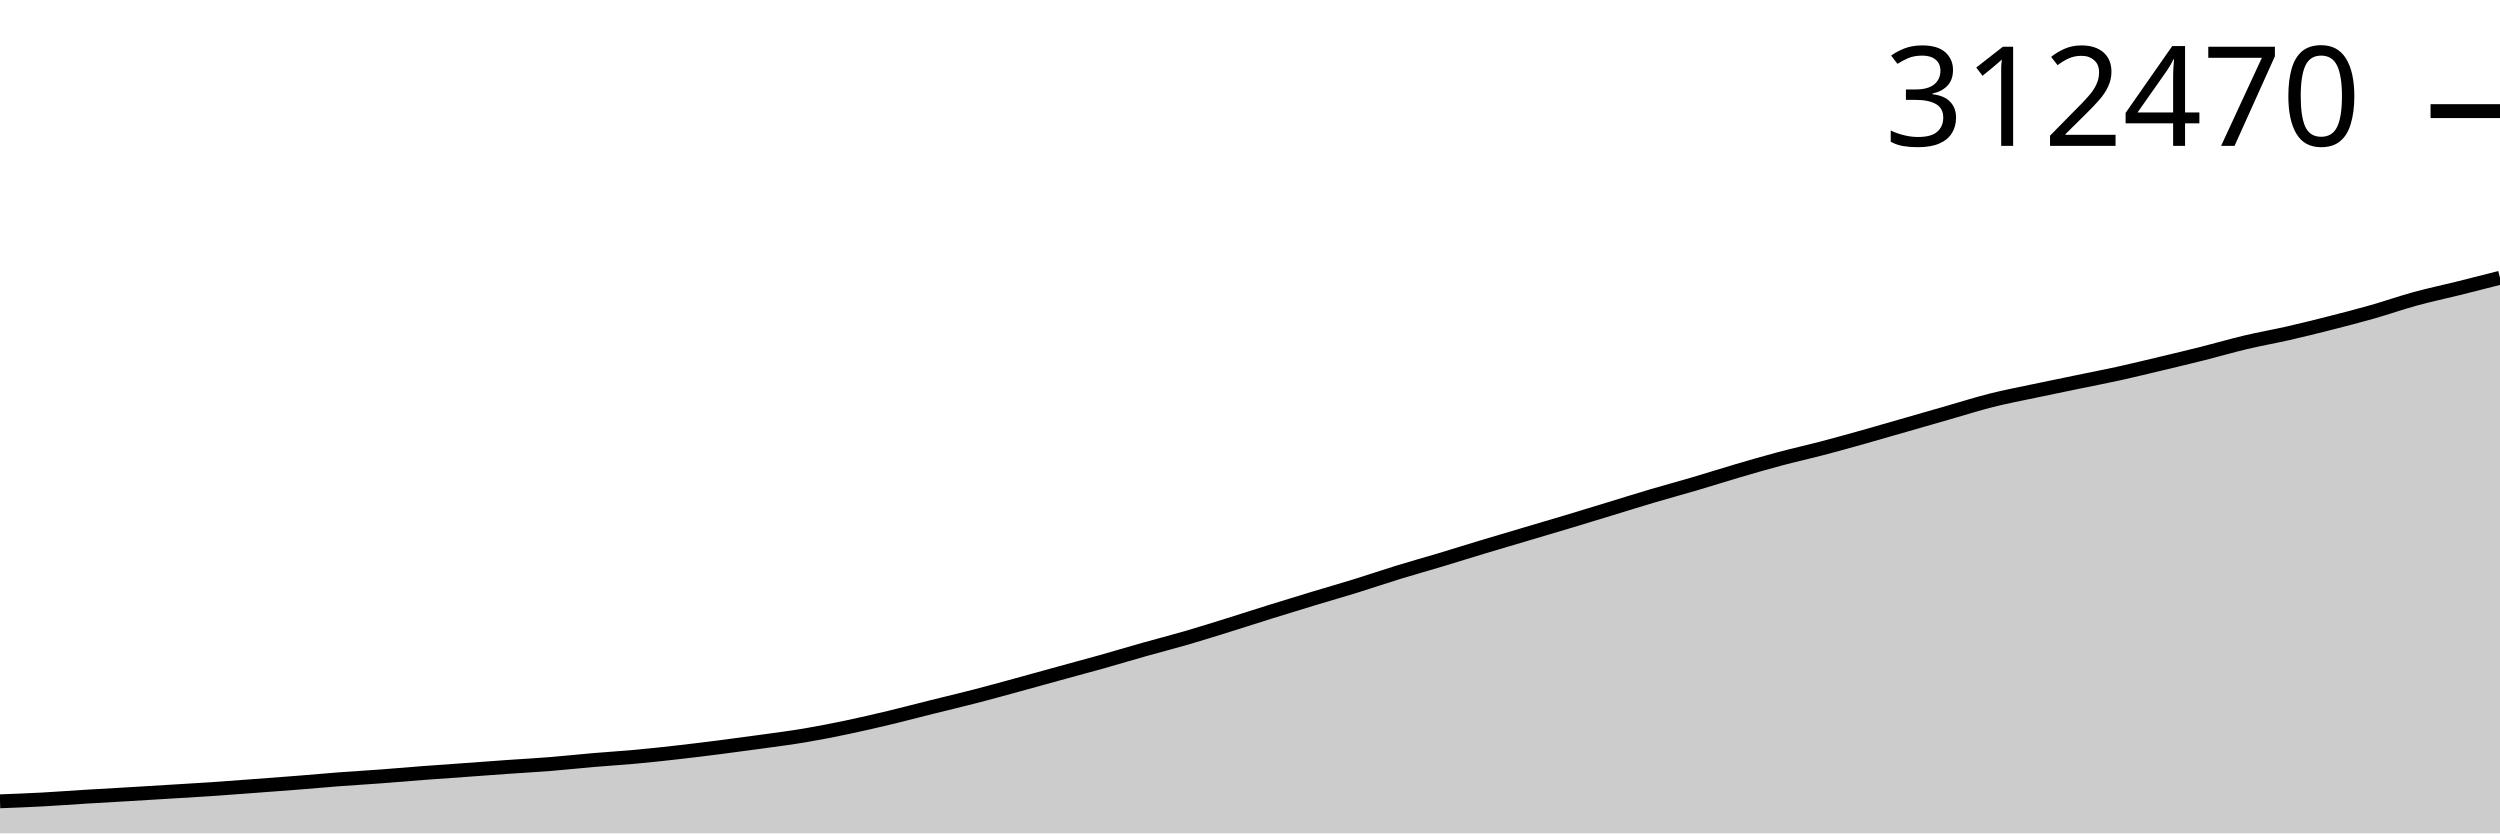
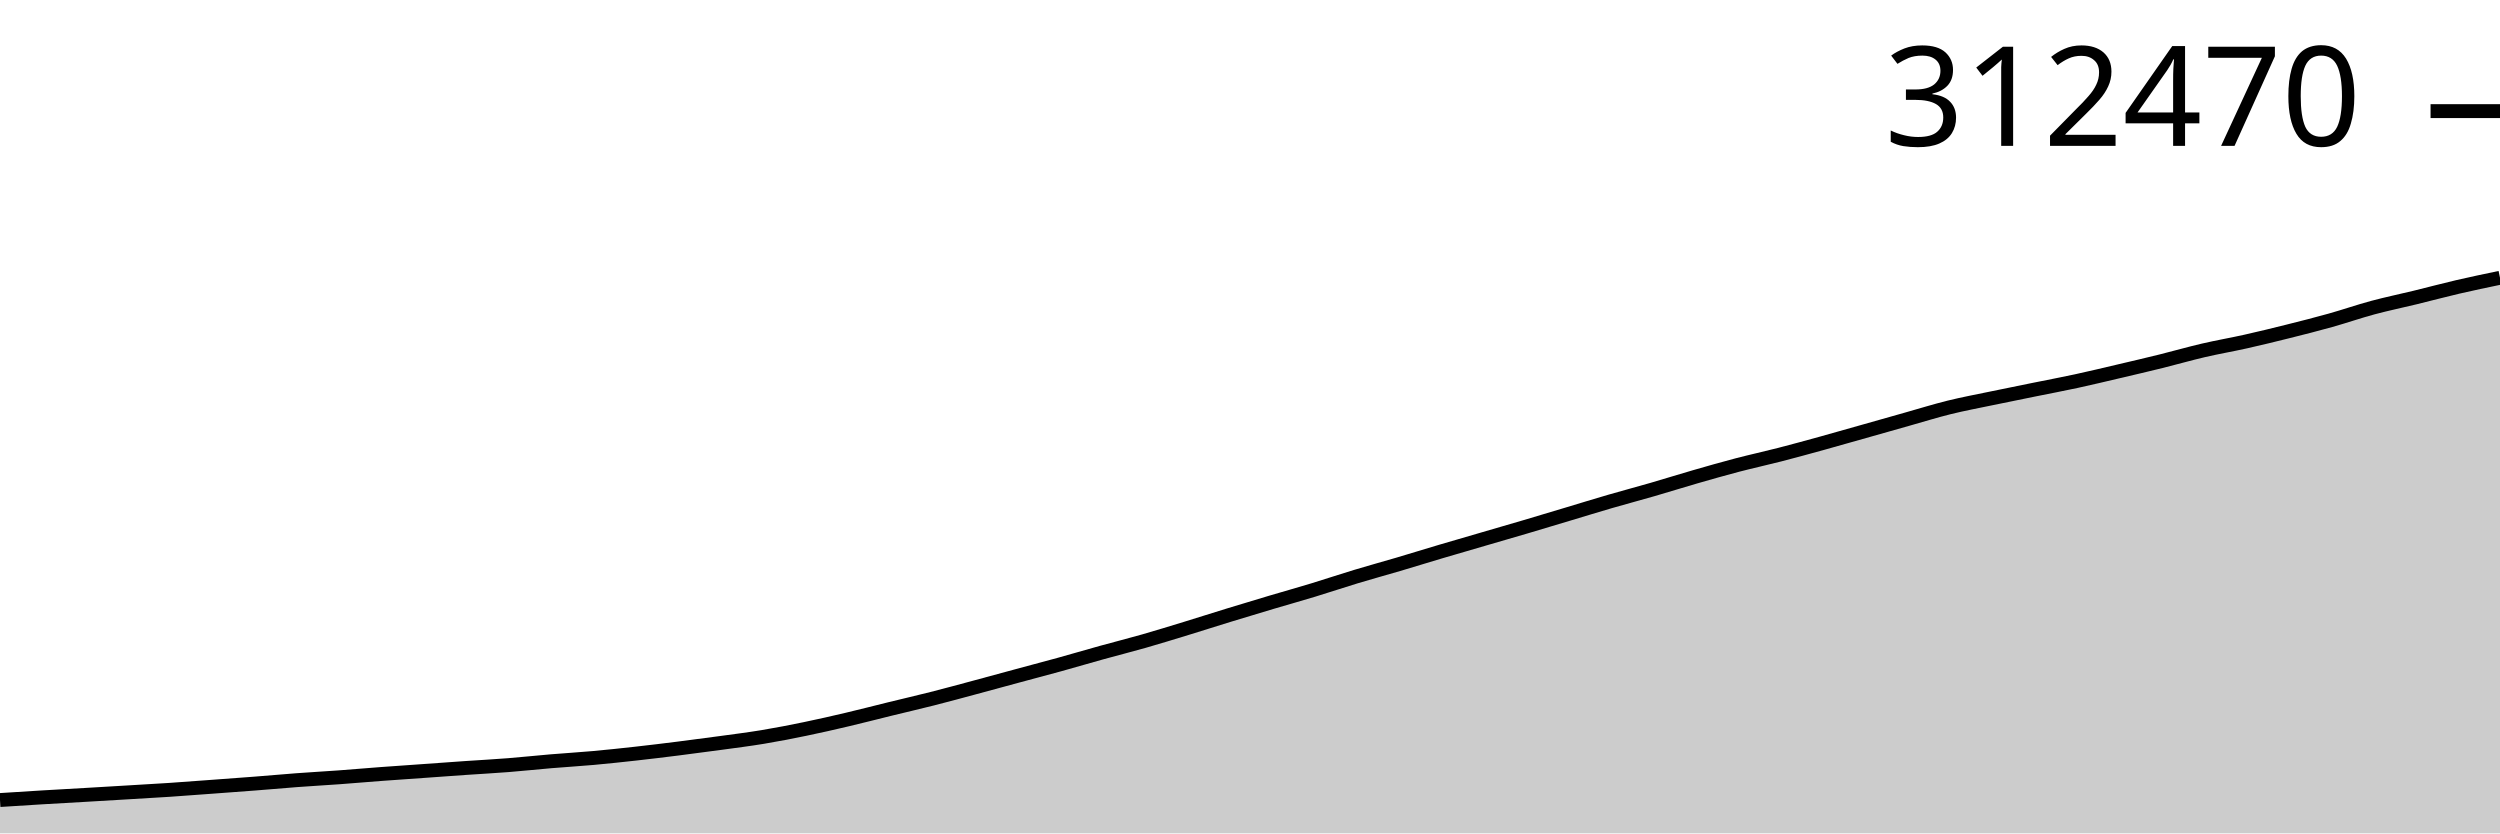
<svg xmlns="http://www.w3.org/2000/svg" viewBox="0 0 180 60">
  <g transform="translate(0,20)">
-     <path class="area" fill="rgba(0, 0, 0, 0.2)" d="M0,37.694C1.017,37.655,2.034,37.617,3.051,37.562C4.068,37.507,5.085,37.429,6.102,37.366C7.119,37.304,8.136,37.25,9.153,37.189C10.169,37.129,11.186,37.066,12.203,37.004C13.22,36.942,14.237,36.886,15.254,36.817C16.271,36.749,17.288,36.668,18.305,36.592C19.322,36.516,20.339,36.441,21.356,36.361C22.373,36.28,23.39,36.186,24.407,36.109C25.424,36.032,26.441,35.975,27.458,35.899C28.475,35.823,29.492,35.732,30.508,35.655C31.525,35.578,32.542,35.509,33.559,35.436C34.576,35.362,35.593,35.286,36.61,35.214C37.627,35.143,38.644,35.089,39.661,35.007C40.678,34.925,41.695,34.812,42.712,34.725C43.729,34.638,44.746,34.578,45.763,34.485C46.78,34.392,47.797,34.28,48.814,34.165C49.831,34.05,50.847,33.925,51.864,33.795C52.881,33.665,53.898,33.529,54.915,33.387C55.932,33.246,56.949,33.117,57.966,32.945C58.983,32.774,60,32.572,61.017,32.359C62.034,32.146,63.051,31.909,64.068,31.666C65.085,31.422,66.102,31.152,67.119,30.899C68.136,30.645,69.153,30.408,70.169,30.145C71.186,29.883,72.203,29.6,73.22,29.323C74.237,29.046,75.254,28.762,76.271,28.482C77.288,28.203,78.305,27.932,79.322,27.647C80.339,27.361,81.356,27.054,82.373,26.767C83.39,26.48,84.407,26.222,85.424,25.926C86.441,25.63,87.458,25.31,88.475,24.993C89.492,24.677,90.508,24.344,91.525,24.028C92.542,23.711,93.559,23.399,94.576,23.092C95.593,22.784,96.61,22.496,97.627,22.181C98.644,21.867,99.661,21.517,100.678,21.205C101.695,20.892,102.712,20.611,103.729,20.306C104.746,20,105.763,19.679,106.78,19.372C107.797,19.065,108.814,18.768,109.831,18.466C110.847,18.164,111.864,17.866,112.881,17.561C113.898,17.255,114.915,16.943,115.932,16.633C116.949,16.323,117.966,16.002,118.983,15.702C120,15.401,121.017,15.129,122.034,14.829C123.051,14.53,124.068,14.203,125.085,13.905C126.102,13.606,127.119,13.311,128.136,13.04C129.153,12.769,130.169,12.545,131.186,12.279C132.203,12.013,133.22,11.728,134.237,11.443C135.254,11.157,136.271,10.86,137.288,10.567C138.305,10.275,139.322,9.981,140.339,9.69C141.356,9.398,142.373,9.075,143.39,8.819C144.407,8.563,145.424,8.372,146.441,8.156C147.458,7.94,148.475,7.733,149.492,7.523C150.508,7.312,151.525,7.119,152.542,6.895C153.559,6.671,154.576,6.422,155.593,6.18C156.61,5.937,157.627,5.696,158.644,5.44C159.661,5.184,160.678,4.885,161.695,4.644C162.712,4.403,163.729,4.228,164.746,3.996C165.763,3.764,166.78,3.511,167.797,3.252C168.814,2.993,169.831,2.732,170.847,2.442C171.864,2.152,172.881,1.792,173.898,1.514C174.915,1.235,175.932,1.025,176.949,0.772C177.966,0.52,178.983,0.26,180,0L180,40C178.983,40,177.966,40,176.949,40C175.932,40,174.915,40,173.898,40C172.881,40,171.864,40,170.847,40C169.831,40,168.814,40,167.797,40C166.78,40,165.763,40,164.746,40C163.729,40,162.712,40,161.695,40C160.678,40,159.661,40,158.644,40C157.627,40,156.61,40,155.593,40C154.576,40,153.559,40,152.542,40C151.525,40,150.508,40,149.492,40C148.475,40,147.458,40,146.441,40C145.424,40,144.407,40,143.39,40C142.373,40,141.356,40,140.339,40C139.322,40,138.305,40,137.288,40C136.271,40,135.254,40,134.237,40C133.22,40,132.203,40,131.186,40C130.169,40,129.153,40,128.136,40C127.119,40,126.102,40,125.085,40C124.068,40,123.051,40,122.034,40C121.017,40,120,40,118.983,40C117.966,40,116.949,40,115.932,40C114.915,40,113.898,40,112.881,40C111.864,40,110.847,40,109.831,40C108.814,40,107.797,40,106.78,40C105.763,40,104.746,40,103.729,40C102.712,40,101.695,40,100.678,40C99.661,40,98.644,40,97.627,40C96.61,40,95.593,40,94.576,40C93.559,40,92.542,40,91.525,40C90.508,40,89.492,40,88.475,40C87.458,40,86.441,40,85.424,40C84.407,40,83.39,40,82.373,40C81.356,40,80.339,40,79.322,40C78.305,40,77.288,40,76.271,40C75.254,40,74.237,40,73.22,40C72.203,40,71.186,40,70.169,40C69.153,40,68.136,40,67.119,40C66.102,40,65.085,40,64.068,40C63.051,40,62.034,40,61.017,40C60,40,58.983,40,57.966,40C56.949,40,55.932,40,54.915,40C53.898,40,52.881,40,51.864,40C50.847,40,49.831,40,48.814,40C47.797,40,46.78,40,45.763,40C44.746,40,43.729,40,42.712,40C41.695,40,40.678,40,39.661,40C38.644,40,37.627,40,36.61,40C35.593,40,34.576,40,33.559,40C32.542,40,31.525,40,30.508,40C29.492,40,28.475,40,27.458,40C26.441,40,25.424,40,24.407,40C23.39,40,22.373,40,21.356,40C20.339,40,19.322,40,18.305,40C17.288,40,16.271,40,15.254,40C14.237,40,13.22,40,12.203,40C11.186,40,10.169,40,9.153,40C8.136,40,7.119,40,6.102,40C5.085,40,4.068,40,3.051,40C2.034,40,1.017,40,0,40Z" />
-     <path class="line" stroke="black" fill="none" d="M0,37.694C1.017,37.655,2.034,37.617,3.051,37.562C4.068,37.507,5.085,37.429,6.102,37.366C7.119,37.304,8.136,37.25,9.153,37.189C10.169,37.129,11.186,37.066,12.203,37.004C13.22,36.942,14.237,36.886,15.254,36.817C16.271,36.749,17.288,36.668,18.305,36.592C19.322,36.516,20.339,36.441,21.356,36.361C22.373,36.28,23.39,36.186,24.407,36.109C25.424,36.032,26.441,35.975,27.458,35.899C28.475,35.823,29.492,35.732,30.508,35.655C31.525,35.578,32.542,35.509,33.559,35.436C34.576,35.362,35.593,35.286,36.61,35.214C37.627,35.143,38.644,35.089,39.661,35.007C40.678,34.925,41.695,34.812,42.712,34.725C43.729,34.638,44.746,34.578,45.763,34.485C46.78,34.392,47.797,34.28,48.814,34.165C49.831,34.05,50.847,33.925,51.864,33.795C52.881,33.665,53.898,33.529,54.915,33.387C55.932,33.246,56.949,33.117,57.966,32.945C58.983,32.774,60,32.572,61.017,32.359C62.034,32.146,63.051,31.909,64.068,31.666C65.085,31.422,66.102,31.152,67.119,30.899C68.136,30.645,69.153,30.408,70.169,30.145C71.186,29.883,72.203,29.6,73.22,29.323C74.237,29.046,75.254,28.762,76.271,28.482C77.288,28.203,78.305,27.932,79.322,27.647C80.339,27.361,81.356,27.054,82.373,26.767C83.39,26.48,84.407,26.222,85.424,25.926C86.441,25.63,87.458,25.31,88.475,24.993C89.492,24.677,90.508,24.344,91.525,24.028C92.542,23.711,93.559,23.399,94.576,23.092C95.593,22.784,96.61,22.496,97.627,22.181C98.644,21.867,99.661,21.517,100.678,21.205C101.695,20.892,102.712,20.611,103.729,20.306C104.746,20,105.763,19.679,106.78,19.372C107.797,19.065,108.814,18.768,109.831,18.466C110.847,18.164,111.864,17.866,112.881,17.561C113.898,17.255,114.915,16.943,115.932,16.633C116.949,16.323,117.966,16.002,118.983,15.702C120,15.401,121.017,15.129,122.034,14.829C123.051,14.53,124.068,14.203,125.085,13.905C126.102,13.606,127.119,13.311,128.136,13.04C129.153,12.769,130.169,12.545,131.186,12.279C132.203,12.013,133.22,11.728,134.237,11.443C135.254,11.157,136.271,10.86,137.288,10.567C138.305,10.275,139.322,9.981,140.339,9.69C141.356,9.398,142.373,9.075,143.39,8.819C144.407,8.563,145.424,8.372,146.441,8.156C147.458,7.94,148.475,7.733,149.492,7.523C150.508,7.312,151.525,7.119,152.542,6.895C153.559,6.671,154.576,6.422,155.593,6.18C156.61,5.937,157.627,5.696,158.644,5.44C159.661,5.184,160.678,4.885,161.695,4.644C162.712,4.403,163.729,4.228,164.746,3.996C165.763,3.764,166.78,3.511,167.797,3.252C168.814,2.993,169.831,2.732,170.847,2.442C171.864,2.152,172.881,1.792,173.898,1.514C174.915,1.235,175.932,1.025,176.949,0.772C177.966,0.52,178.983,0.26,180,0" />
+     <path class="area" fill="rgba(0, 0, 0, 0.2)" d="M0,37.602C1.017,37.537,2.034,37.471,3.051,37.41C4.068,37.349,5.085,37.295,6.102,37.235C7.119,37.176,8.136,37.114,9.153,37.054C10.169,36.993,11.186,36.937,12.203,36.87C13.22,36.802,14.237,36.723,15.254,36.648C16.271,36.573,17.288,36.5,18.305,36.421C19.322,36.342,20.339,36.249,21.356,36.173C22.373,36.097,23.39,36.041,24.407,35.967C25.424,35.892,26.441,35.803,27.458,35.727C28.475,35.651,29.492,35.583,30.508,35.511C31.525,35.439,32.542,35.364,33.559,35.293C34.576,35.223,35.593,35.17,36.61,35.089C37.627,35.009,38.644,34.897,39.661,34.812C40.678,34.726,41.695,34.668,42.712,34.576C43.729,34.484,44.746,34.375,45.763,34.262C46.78,34.149,47.797,34.025,48.814,33.897C49.831,33.77,50.847,33.636,51.864,33.496C52.881,33.357,53.898,33.23,54.915,33.062C55.932,32.893,56.949,32.695,57.966,32.485C58.983,32.276,60,32.043,61.017,31.803C62.034,31.564,63.051,31.298,64.068,31.049C65.085,30.799,66.102,30.566,67.119,30.308C68.136,30.05,69.153,29.772,70.169,29.499C71.186,29.227,72.203,28.947,73.22,28.672C74.237,28.397,75.254,28.131,76.271,27.85C77.288,27.569,78.305,27.267,79.322,26.985C80.339,26.703,81.356,26.449,82.373,26.158C83.39,25.867,84.407,25.552,85.424,25.241C86.441,24.929,87.458,24.603,88.475,24.291C89.492,23.979,90.508,23.673,91.525,23.37C92.542,23.068,93.559,22.785,94.576,22.475C95.593,22.166,96.61,21.822,97.627,21.515C98.644,21.207,99.661,20.931,100.678,20.631C101.695,20.33,102.712,20.014,103.729,19.712C104.746,19.411,105.763,19.118,106.78,18.821C107.797,18.524,108.814,18.231,109.831,17.931C110.847,17.63,111.864,17.323,112.881,17.018C113.898,16.713,114.915,16.398,115.932,16.102C116.949,15.807,117.966,15.539,118.983,15.244C120,14.95,121.017,14.628,122.034,14.335C123.051,14.042,124.068,13.751,125.085,13.484C126.102,13.218,127.119,12.998,128.136,12.736C129.153,12.474,130.169,12.194,131.186,11.914C132.203,11.633,133.22,11.34,134.237,11.053C135.254,10.765,136.271,10.476,137.288,10.189C138.305,9.903,139.322,9.585,140.339,9.333C141.356,9.082,142.373,8.894,143.39,8.681C144.407,8.469,145.424,8.265,146.441,8.058C147.458,7.851,148.475,7.661,149.492,7.441C150.508,7.221,151.525,6.976,152.542,6.737C153.559,6.499,154.576,6.262,155.593,6.01C156.61,5.758,157.627,5.464,158.644,5.227C159.661,4.99,160.678,4.817,161.695,4.589C162.712,4.361,163.729,4.113,164.746,3.858C165.763,3.604,166.78,3.346,167.797,3.061C168.814,2.776,169.831,2.422,170.847,2.148C171.864,1.875,172.881,1.667,173.898,1.419C174.915,1.171,175.932,0.896,176.949,0.66C177.966,0.423,178.983,0.212,180,0L180,40C178.983,40,177.966,40,176.949,40C175.932,40,174.915,40,173.898,40C172.881,40,171.864,40,170.847,40C169.831,40,168.814,40,167.797,40C166.78,40,165.763,40,164.746,40C163.729,40,162.712,40,161.695,40C160.678,40,159.661,40,158.644,40C157.627,40,156.61,40,155.593,40C154.576,40,153.559,40,152.542,40C151.525,40,150.508,40,149.492,40C148.475,40,147.458,40,146.441,40C145.424,40,144.407,40,143.39,40C142.373,40,141.356,40,140.339,40C139.322,40,138.305,40,137.288,40C136.271,40,135.254,40,134.237,40C133.22,40,132.203,40,131.186,40C130.169,40,129.153,40,128.136,40C127.119,40,126.102,40,125.085,40C124.068,40,123.051,40,122.034,40C121.017,40,120,40,118.983,40C117.966,40,116.949,40,115.932,40C114.915,40,113.898,40,112.881,40C111.864,40,110.847,40,109.831,40C108.814,40,107.797,40,106.78,40C105.763,40,104.746,40,103.729,40C102.712,40,101.695,40,100.678,40C99.661,40,98.644,40,97.627,40C96.61,40,95.593,40,94.576,40C93.559,40,92.542,40,91.525,40C90.508,40,89.492,40,88.475,40C87.458,40,86.441,40,85.424,40C84.407,40,83.39,40,82.373,40C81.356,40,80.339,40,79.322,40C78.305,40,77.288,40,76.271,40C75.254,40,74.237,40,73.22,40C72.203,40,71.186,40,70.169,40C69.153,40,68.136,40,67.119,40C66.102,40,65.085,40,64.068,40C63.051,40,62.034,40,61.017,40C60,40,58.983,40,57.966,40C56.949,40,55.932,40,54.915,40C53.898,40,52.881,40,51.864,40C50.847,40,49.831,40,48.814,40C47.797,40,46.78,40,45.763,40C44.746,40,43.729,40,42.712,40C41.695,40,40.678,40,39.661,40C38.644,40,37.627,40,36.61,40C35.593,40,34.576,40,33.559,40C32.542,40,31.525,40,30.508,40C29.492,40,28.475,40,27.458,40C26.441,40,25.424,40,24.407,40C23.39,40,22.373,40,21.356,40C20.339,40,19.322,40,18.305,40C17.288,40,16.271,40,15.254,40C14.237,40,13.22,40,12.203,40C11.186,40,10.169,40,9.153,40C8.136,40,7.119,40,6.102,40C5.085,40,4.068,40,3.051,40C2.034,40,1.017,40,0,40Z" />
+     <path class="line" stroke="black" fill="none" d="M0,37.602C1.017,37.537,2.034,37.471,3.051,37.41C4.068,37.349,5.085,37.295,6.102,37.235C7.119,37.176,8.136,37.114,9.153,37.054C10.169,36.993,11.186,36.937,12.203,36.87C13.22,36.802,14.237,36.723,15.254,36.648C16.271,36.573,17.288,36.5,18.305,36.421C19.322,36.342,20.339,36.249,21.356,36.173C22.373,36.097,23.39,36.041,24.407,35.967C25.424,35.892,26.441,35.803,27.458,35.727C28.475,35.651,29.492,35.583,30.508,35.511C31.525,35.439,32.542,35.364,33.559,35.293C34.576,35.223,35.593,35.17,36.61,35.089C37.627,35.009,38.644,34.897,39.661,34.812C40.678,34.726,41.695,34.668,42.712,34.576C43.729,34.484,44.746,34.375,45.763,34.262C46.78,34.149,47.797,34.025,48.814,33.897C49.831,33.77,50.847,33.636,51.864,33.496C52.881,33.357,53.898,33.23,54.915,33.062C55.932,32.893,56.949,32.695,57.966,32.485C58.983,32.276,60,32.043,61.017,31.803C62.034,31.564,63.051,31.298,64.068,31.049C65.085,30.799,66.102,30.566,67.119,30.308C68.136,30.05,69.153,29.772,70.169,29.499C71.186,29.227,72.203,28.947,73.22,28.672C74.237,28.397,75.254,28.131,76.271,27.85C77.288,27.569,78.305,27.267,79.322,26.985C80.339,26.703,81.356,26.449,82.373,26.158C83.39,25.867,84.407,25.552,85.424,25.241C86.441,24.929,87.458,24.603,88.475,24.291C89.492,23.979,90.508,23.673,91.525,23.37C92.542,23.068,93.559,22.785,94.576,22.475C95.593,22.166,96.61,21.822,97.627,21.515C98.644,21.207,99.661,20.931,100.678,20.631C101.695,20.33,102.712,20.014,103.729,19.712C104.746,19.411,105.763,19.118,106.78,18.821C107.797,18.524,108.814,18.231,109.831,17.931C110.847,17.63,111.864,17.323,112.881,17.018C113.898,16.713,114.915,16.398,115.932,16.102C116.949,15.807,117.966,15.539,118.983,15.244C120,14.95,121.017,14.628,122.034,14.335C123.051,14.042,124.068,13.751,125.085,13.484C126.102,13.218,127.119,12.998,128.136,12.736C129.153,12.474,130.169,12.194,131.186,11.914C132.203,11.633,133.22,11.34,134.237,11.053C135.254,10.765,136.271,10.476,137.288,10.189C138.305,9.903,139.322,9.585,140.339,9.333C141.356,9.082,142.373,8.894,143.39,8.681C144.407,8.469,145.424,8.265,146.441,8.058C147.458,7.851,148.475,7.661,149.492,7.441C150.508,7.221,151.525,6.976,152.542,6.737C153.559,6.499,154.576,6.262,155.593,6.01C156.61,5.758,157.627,5.464,158.644,5.227C159.661,4.99,160.678,4.817,161.695,4.589C162.712,4.361,163.729,4.113,164.746,3.858C165.763,3.604,166.78,3.346,167.797,3.061C168.814,2.776,169.831,2.422,170.847,2.148C171.864,1.875,172.881,1.667,173.898,1.419C174.915,1.171,175.932,0.896,176.949,0.66C177.966,0.423,178.983,0.212,180,0" />
    <path class="axis-ceiling" stroke-width="1" stroke="black" fill="none" d="M175,-11.999L180,-11.999" />
    <text class="axis-ceiling-label" font-family="sans-serif" text-anchor="end" font-size="10px" x="170" y="-9.499">312470</text>
  </g>
</svg>
